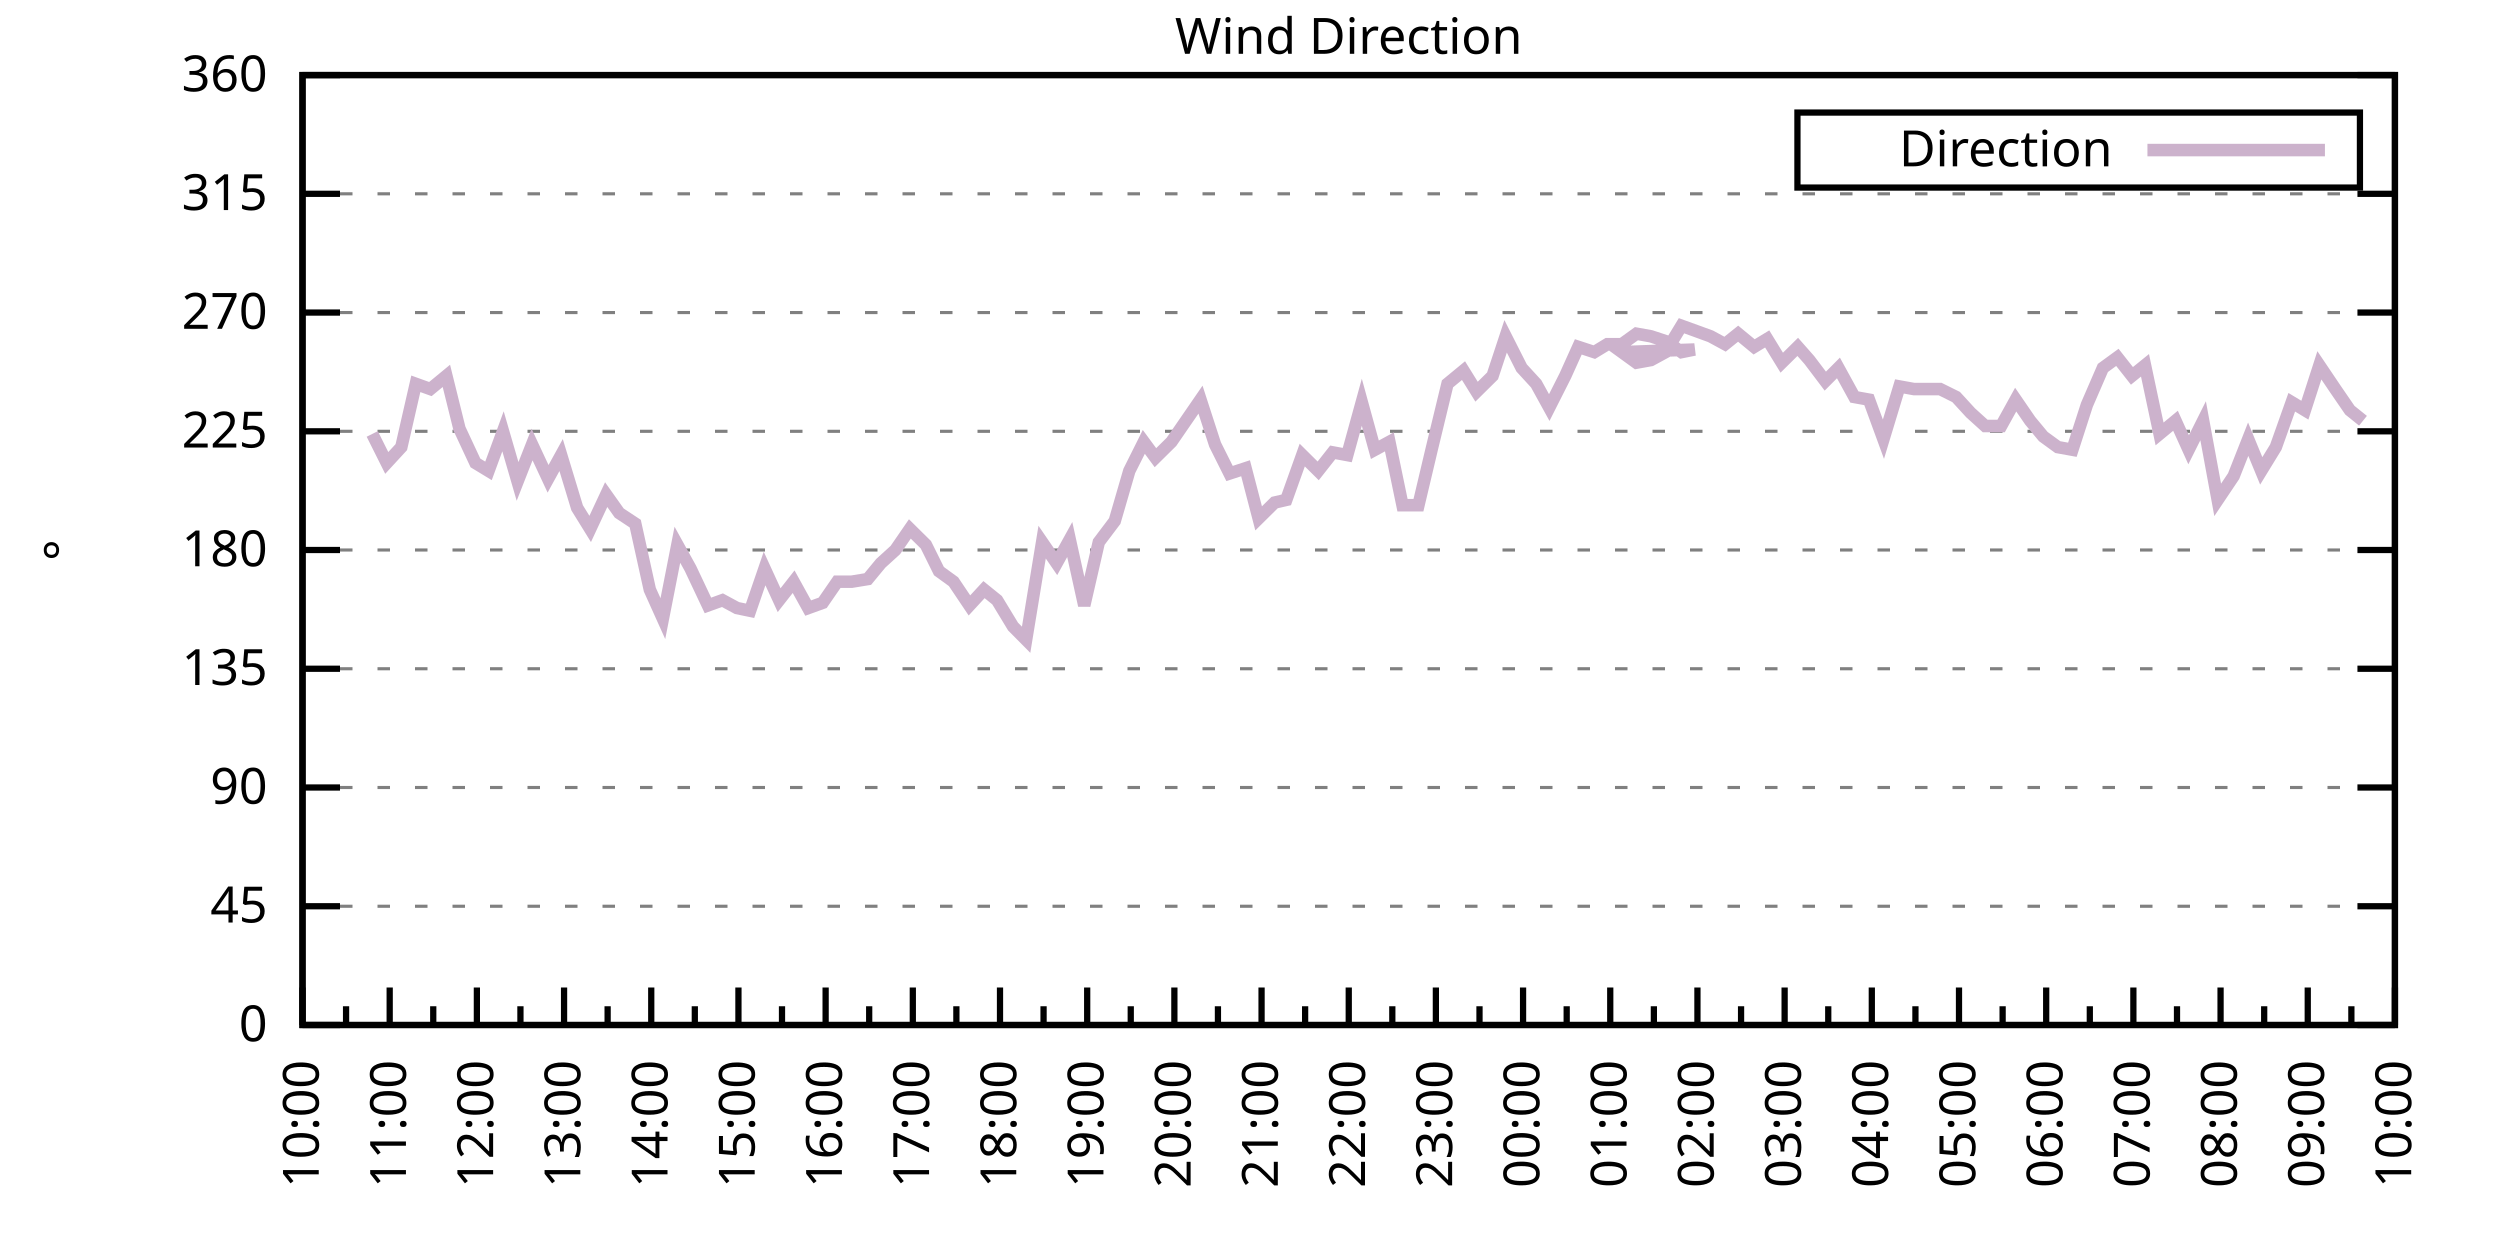
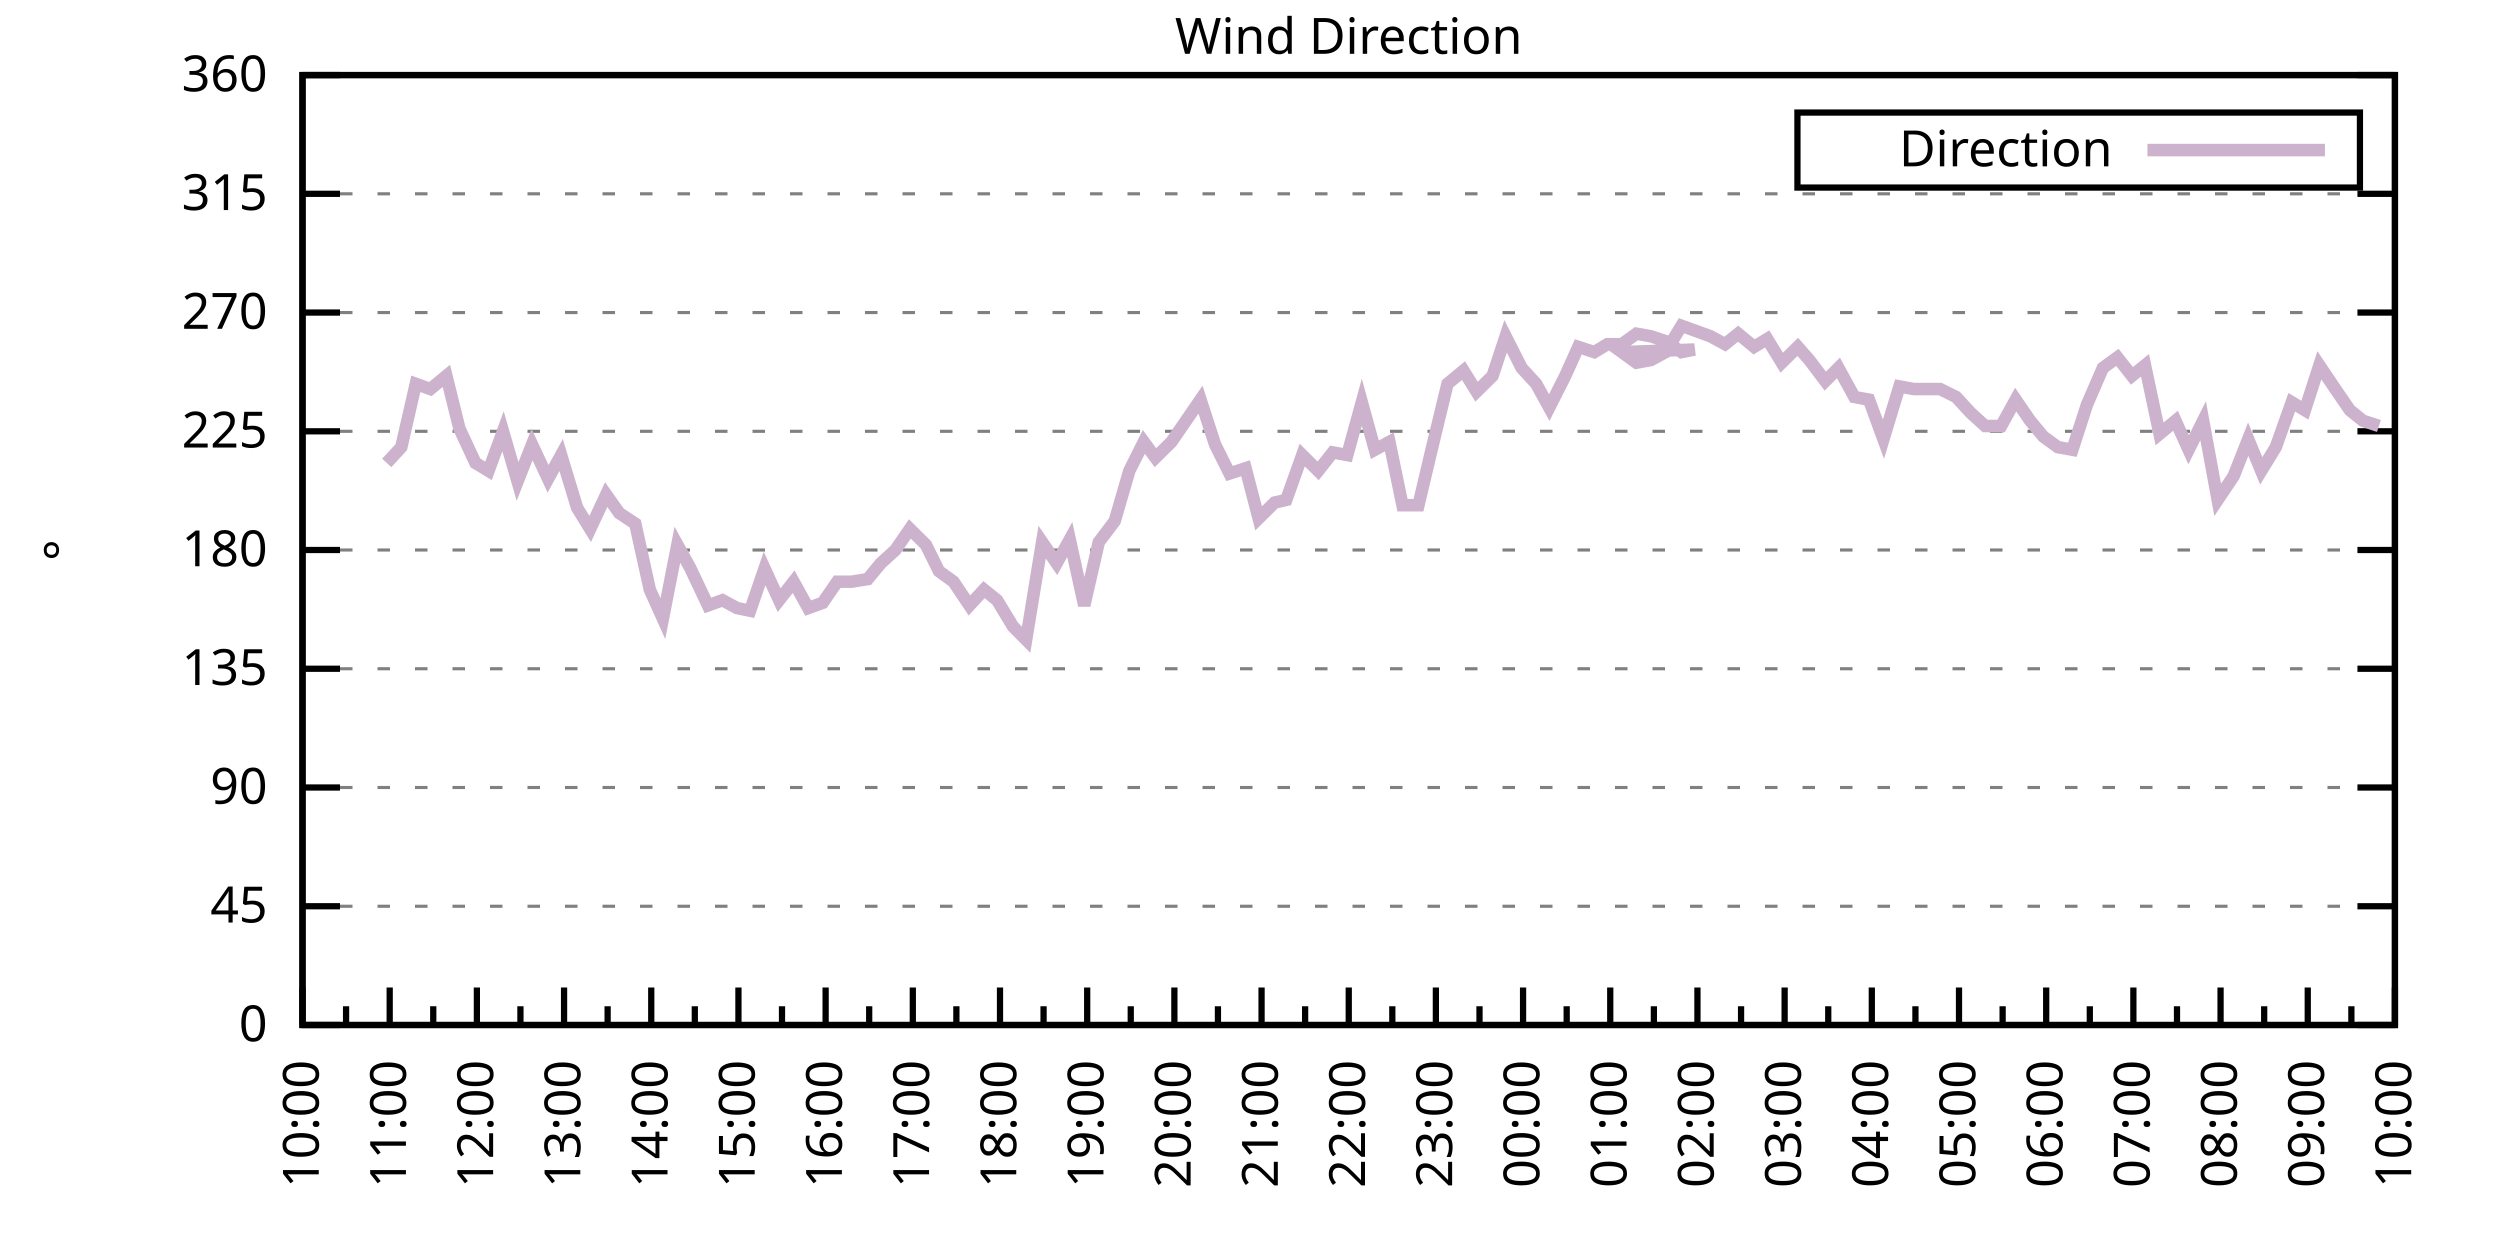
<svg xmlns="http://www.w3.org/2000/svg" xmlns:xlink="http://www.w3.org/1999/xlink" width="400" height="200" viewBox="0 0 400 200">
  <g id="gnuplot_canvas">
    <rect x="0" y="0" width="400" height="200" fill="none" />
    <defs>
      <circle id="gpDot" r="0.5" stroke-width="0.5" stroke="currentColor" />
      <path id="gpPt0" stroke-width="0.333" stroke="currentColor" d="M-1,0 h2 M0,-1 v2" />
      <path id="gpPt1" stroke-width="0.333" stroke="currentColor" d="M-1,-1 L1,1 M1,-1 L-1,1" />
      <path id="gpPt2" stroke-width="0.333" stroke="currentColor" d="M-1,0 L1,0 M0,-1 L0,1 M-1,-1 L1,1 M-1,1 L1,-1" />
      <rect id="gpPt3" stroke-width="0.333" stroke="currentColor" x="-1" y="-1" width="2" height="2" />
      <rect id="gpPt4" stroke-width="0.333" stroke="currentColor" fill="currentColor" x="-1" y="-1" width="2" height="2" />
      <circle id="gpPt5" stroke-width="0.333" stroke="currentColor" cx="0" cy="0" r="1" />
      <use xlink:href="#gpPt5" id="gpPt6" fill="currentColor" stroke="none" />
      <path id="gpPt7" stroke-width="0.333" stroke="currentColor" d="M0,-1.33 L-1.33,0.67 L1.33,0.67 z" />
      <use xlink:href="#gpPt7" id="gpPt8" fill="currentColor" stroke="none" />
      <use xlink:href="#gpPt7" id="gpPt9" stroke="currentColor" transform="rotate(180)" />
      <use xlink:href="#gpPt9" id="gpPt10" fill="currentColor" stroke="none" />
      <use xlink:href="#gpPt3" id="gpPt11" stroke="currentColor" transform="rotate(45)" />
      <use xlink:href="#gpPt11" id="gpPt12" fill="currentColor" stroke="none" />
      <path id="gpPt13" stroke-width="0.333" stroke="currentColor" d="M0,1.330 L1.265,0.411 L0.782,-1.067 L-0.782,-1.076 L-1.265,0.411 z" />
      <use xlink:href="#gpPt13" id="gpPt14" fill="currentColor" stroke="none" />
      <filter id="textbox" filterUnits="objectBoundingBox" x="0" y="0" height="1" width="1">
        <feFlood flood-color="white" flood-opacity="1" result="bgnd" />
        <feComposite in="SourceGraphic" in2="bgnd" operator="atop" />
      </filter>
      <filter id="greybox" filterUnits="objectBoundingBox" x="0" y="0" height="1" width="1">
        <feFlood flood-color="lightgrey" flood-opacity="1" result="grey" />
        <feComposite in="SourceGraphic" in2="grey" operator="atop" />
      </filter>
    </defs>
    <g fill="none" color="white" stroke="currentColor" stroke-width="1.00" stroke-linecap="butt" stroke-linejoin="miter">
</g>
    <g fill="none" color="black" stroke="currentColor" stroke-width="1.00" stroke-linecap="butt" stroke-linejoin="miter">
      <g stroke="none" shape-rendering="crispEdges">
        <polygon fill="rgb(255, 255, 255)" points="48.40,164.00 383.18,164.00 383.18,12.02 48.40,12.02 " />
      </g>
    </g>
    <g fill="none" color="black" stroke="currentColor" stroke-width="1.00" stroke-linecap="butt" stroke-linejoin="miter">
</g>
    <g fill="none" color="black" stroke="black" stroke-width="0.50" stroke-linecap="butt" stroke-linejoin="miter">
</g>
    <g fill="none" color="gray" stroke="currentColor" stroke-width="0.50" stroke-linecap="butt" stroke-linejoin="miter">
      <path stroke="gray" stroke-dasharray="2,4" class="gridline" d="M48.40,164.00 L383.19,164.00  " />
    </g>
    <g fill="none" color="gray" stroke="gray" stroke-width="1.00" stroke-linecap="butt" stroke-linejoin="miter">
</g>
    <g fill="none" color="black" stroke="currentColor" stroke-width="1.00" stroke-linecap="butt" stroke-linejoin="miter">
      <path stroke="black" d="M48.40,164.00 L54.40,164.00 M383.19,164.00 L377.19,164.00  " />
      <g transform="translate(42.80,166.60)" stroke="none" fill="black" font-family="Sans" font-size="8.00" text-anchor="end">
        <text>
          <tspan font-family="Sans"> 0</tspan>
        </text>
      </g>
    </g>
    <g fill="none" color="black" stroke="currentColor" stroke-width="1.00" stroke-linecap="butt" stroke-linejoin="miter">
</g>
    <g fill="none" color="black" stroke="black" stroke-width="0.50" stroke-linecap="butt" stroke-linejoin="miter">
</g>
    <g fill="none" color="gray" stroke="currentColor" stroke-width="0.50" stroke-linecap="butt" stroke-linejoin="miter">
      <path stroke="gray" stroke-dasharray="2,4" class="gridline" d="M48.40,145.00 L383.19,145.00  " />
    </g>
    <g fill="none" color="gray" stroke="gray" stroke-width="1.00" stroke-linecap="butt" stroke-linejoin="miter">
</g>
    <g fill="none" color="black" stroke="currentColor" stroke-width="1.00" stroke-linecap="butt" stroke-linejoin="miter">
      <path stroke="black" d="M48.40,145.00 L54.40,145.00 M383.19,145.00 L377.19,145.00  " />
      <g transform="translate(42.80,147.60)" stroke="none" fill="black" font-family="Sans" font-size="8.00" text-anchor="end">
        <text>
          <tspan font-family="Sans"> 45</tspan>
        </text>
      </g>
    </g>
    <g fill="none" color="black" stroke="currentColor" stroke-width="1.00" stroke-linecap="butt" stroke-linejoin="miter">
</g>
    <g fill="none" color="black" stroke="black" stroke-width="0.50" stroke-linecap="butt" stroke-linejoin="miter">
</g>
    <g fill="none" color="gray" stroke="currentColor" stroke-width="0.50" stroke-linecap="butt" stroke-linejoin="miter">
      <path stroke="gray" stroke-dasharray="2,4" class="gridline" d="M48.40,126.00 L383.19,126.00  " />
    </g>
    <g fill="none" color="gray" stroke="gray" stroke-width="1.00" stroke-linecap="butt" stroke-linejoin="miter">
</g>
    <g fill="none" color="black" stroke="currentColor" stroke-width="1.00" stroke-linecap="butt" stroke-linejoin="miter">
      <path stroke="black" d="M48.40,126.00 L54.40,126.00 M383.19,126.00 L377.19,126.00  " />
      <g transform="translate(42.80,128.60)" stroke="none" fill="black" font-family="Sans" font-size="8.00" text-anchor="end">
        <text>
          <tspan font-family="Sans"> 90</tspan>
        </text>
      </g>
    </g>
    <g fill="none" color="black" stroke="currentColor" stroke-width="1.00" stroke-linecap="butt" stroke-linejoin="miter">
</g>
    <g fill="none" color="black" stroke="black" stroke-width="0.50" stroke-linecap="butt" stroke-linejoin="miter">
</g>
    <g fill="none" color="gray" stroke="currentColor" stroke-width="0.50" stroke-linecap="butt" stroke-linejoin="miter">
      <path stroke="gray" stroke-dasharray="2,4" class="gridline" d="M48.40,107.00 L383.19,107.00  " />
    </g>
    <g fill="none" color="gray" stroke="gray" stroke-width="1.00" stroke-linecap="butt" stroke-linejoin="miter">
</g>
    <g fill="none" color="black" stroke="currentColor" stroke-width="1.00" stroke-linecap="butt" stroke-linejoin="miter">
      <path stroke="black" d="M48.40,107.00 L54.40,107.00 M383.19,107.00 L377.19,107.00  " />
      <g transform="translate(42.80,109.60)" stroke="none" fill="black" font-family="Sans" font-size="8.00" text-anchor="end">
        <text>
          <tspan font-family="Sans"> 135</tspan>
        </text>
      </g>
    </g>
    <g fill="none" color="black" stroke="currentColor" stroke-width="1.00" stroke-linecap="butt" stroke-linejoin="miter">
</g>
    <g fill="none" color="black" stroke="black" stroke-width="0.50" stroke-linecap="butt" stroke-linejoin="miter">
</g>
    <g fill="none" color="gray" stroke="currentColor" stroke-width="0.50" stroke-linecap="butt" stroke-linejoin="miter">
      <path stroke="gray" stroke-dasharray="2,4" class="gridline" d="M48.40,88.00 L383.19,88.00  " />
    </g>
    <g fill="none" color="gray" stroke="gray" stroke-width="1.00" stroke-linecap="butt" stroke-linejoin="miter">
</g>
    <g fill="none" color="black" stroke="currentColor" stroke-width="1.00" stroke-linecap="butt" stroke-linejoin="miter">
      <path stroke="black" d="M48.40,88.00 L54.40,88.00 M383.19,88.00 L377.19,88.00  " />
      <g transform="translate(42.80,90.60)" stroke="none" fill="black" font-family="Sans" font-size="8.00" text-anchor="end">
        <text>
          <tspan font-family="Sans"> 180</tspan>
        </text>
      </g>
    </g>
    <g fill="none" color="black" stroke="currentColor" stroke-width="1.00" stroke-linecap="butt" stroke-linejoin="miter">
</g>
    <g fill="none" color="black" stroke="black" stroke-width="0.50" stroke-linecap="butt" stroke-linejoin="miter">
</g>
    <g fill="none" color="gray" stroke="currentColor" stroke-width="0.50" stroke-linecap="butt" stroke-linejoin="miter">
      <path stroke="gray" stroke-dasharray="2,4" class="gridline" d="M48.40,69.01 L383.19,69.01  " />
    </g>
    <g fill="none" color="gray" stroke="gray" stroke-width="1.00" stroke-linecap="butt" stroke-linejoin="miter">
</g>
    <g fill="none" color="black" stroke="currentColor" stroke-width="1.00" stroke-linecap="butt" stroke-linejoin="miter">
      <path stroke="black" d="M48.40,69.01 L54.40,69.01 M383.19,69.01 L377.19,69.01  " />
      <g transform="translate(42.80,71.61)" stroke="none" fill="black" font-family="Sans" font-size="8.00" text-anchor="end">
        <text>
          <tspan font-family="Sans"> 225</tspan>
        </text>
      </g>
    </g>
    <g fill="none" color="black" stroke="currentColor" stroke-width="1.00" stroke-linecap="butt" stroke-linejoin="miter">
</g>
    <g fill="none" color="black" stroke="black" stroke-width="0.50" stroke-linecap="butt" stroke-linejoin="miter">
</g>
    <g fill="none" color="gray" stroke="currentColor" stroke-width="0.50" stroke-linecap="butt" stroke-linejoin="miter">
      <path stroke="gray" stroke-dasharray="2,4" class="gridline" d="M48.40,50.01 L383.19,50.01  " />
    </g>
    <g fill="none" color="gray" stroke="gray" stroke-width="1.00" stroke-linecap="butt" stroke-linejoin="miter">
</g>
    <g fill="none" color="black" stroke="currentColor" stroke-width="1.00" stroke-linecap="butt" stroke-linejoin="miter">
      <path stroke="black" d="M48.40,50.01 L54.40,50.01 M383.19,50.01 L377.19,50.01  " />
      <g transform="translate(42.80,52.61)" stroke="none" fill="black" font-family="Sans" font-size="8.00" text-anchor="end">
        <text>
          <tspan font-family="Sans"> 270</tspan>
        </text>
      </g>
    </g>
    <g fill="none" color="black" stroke="currentColor" stroke-width="1.00" stroke-linecap="butt" stroke-linejoin="miter">
</g>
    <g fill="none" color="black" stroke="black" stroke-width="0.50" stroke-linecap="butt" stroke-linejoin="miter">
</g>
    <g fill="none" color="gray" stroke="currentColor" stroke-width="0.50" stroke-linecap="butt" stroke-linejoin="miter">
      <path stroke="gray" stroke-dasharray="2,4" class="gridline" d="M48.40,31.01 L383.19,31.01  " />
    </g>
    <g fill="none" color="gray" stroke="gray" stroke-width="1.00" stroke-linecap="butt" stroke-linejoin="miter">
</g>
    <g fill="none" color="black" stroke="currentColor" stroke-width="1.00" stroke-linecap="butt" stroke-linejoin="miter">
      <path stroke="black" d="M48.40,31.01 L54.40,31.01 M383.19,31.01 L377.19,31.01  " />
      <g transform="translate(42.80,33.61)" stroke="none" fill="black" font-family="Sans" font-size="8.00" text-anchor="end">
        <text>
          <tspan font-family="Sans"> 315</tspan>
        </text>
      </g>
    </g>
    <g fill="none" color="black" stroke="currentColor" stroke-width="1.00" stroke-linecap="butt" stroke-linejoin="miter">
</g>
    <g fill="none" color="black" stroke="black" stroke-width="0.50" stroke-linecap="butt" stroke-linejoin="miter">
</g>
    <g fill="none" color="gray" stroke="currentColor" stroke-width="0.50" stroke-linecap="butt" stroke-linejoin="miter">
      <path stroke="gray" stroke-dasharray="2,4" class="gridline" d="M48.40,12.01 L383.19,12.01  " />
    </g>
    <g fill="none" color="gray" stroke="gray" stroke-width="1.00" stroke-linecap="butt" stroke-linejoin="miter">
</g>
    <g fill="none" color="black" stroke="currentColor" stroke-width="1.00" stroke-linecap="butt" stroke-linejoin="miter">
      <path stroke="black" d="M48.40,12.01 L54.40,12.01 M383.19,12.01 L377.19,12.01  " />
      <g transform="translate(42.80,14.61)" stroke="none" fill="black" font-family="Sans" font-size="8.00" text-anchor="end">
        <text>
          <tspan font-family="Sans"> 360</tspan>
        </text>
      </g>
    </g>
    <g fill="none" color="black" stroke="currentColor" stroke-width="1.00" stroke-linecap="butt" stroke-linejoin="miter">
      <path stroke="black" d="M48.40,164.00 L48.40,158.00  " />
      <g transform="translate(51.00,169.60) rotate(270)" stroke="none" fill="black" font-family="Sans" font-size="8.00" text-anchor="end">
        <text>
          <tspan font-family="Sans">10:00</tspan>
        </text>
      </g>
    </g>
    <g fill="none" color="black" stroke="currentColor" stroke-width="1.00" stroke-linecap="butt" stroke-linejoin="miter">
      <path stroke="black" d="M55.37,164.00 L55.37,161.00 M62.35,164.00 L62.35,158.00  " />
      <g transform="translate(64.95,169.60) rotate(270)" stroke="none" fill="black" font-family="Sans" font-size="8.00" text-anchor="end">
        <text>
          <tspan font-family="Sans">11:00</tspan>
        </text>
      </g>
    </g>
    <g fill="none" color="black" stroke="currentColor" stroke-width="1.00" stroke-linecap="butt" stroke-linejoin="miter">
      <path stroke="black" d="M69.32,164.00 L69.32,161.00 M76.30,164.00 L76.30,158.00  " />
      <g transform="translate(78.90,169.60) rotate(270)" stroke="none" fill="black" font-family="Sans" font-size="8.00" text-anchor="end">
        <text>
          <tspan font-family="Sans">12:00</tspan>
        </text>
      </g>
    </g>
    <g fill="none" color="black" stroke="currentColor" stroke-width="1.00" stroke-linecap="butt" stroke-linejoin="miter">
      <path stroke="black" d="M83.27,164.00 L83.27,161.00 M90.25,164.00 L90.25,158.00  " />
      <g transform="translate(92.85,169.60) rotate(270)" stroke="none" fill="black" font-family="Sans" font-size="8.00" text-anchor="end">
        <text>
          <tspan font-family="Sans">13:00</tspan>
        </text>
      </g>
    </g>
    <g fill="none" color="black" stroke="currentColor" stroke-width="1.00" stroke-linecap="butt" stroke-linejoin="miter">
      <path stroke="black" d="M97.22,164.00 L97.22,161.00 M104.20,164.00 L104.20,158.00  " />
      <g transform="translate(106.80,169.60) rotate(270)" stroke="none" fill="black" font-family="Sans" font-size="8.00" text-anchor="end">
        <text>
          <tspan font-family="Sans">14:00</tspan>
        </text>
      </g>
    </g>
    <g fill="none" color="black" stroke="currentColor" stroke-width="1.00" stroke-linecap="butt" stroke-linejoin="miter">
      <path stroke="black" d="M111.17,164.00 L111.17,161.00 M118.15,164.00 L118.15,158.00  " />
      <g transform="translate(120.75,169.60) rotate(270)" stroke="none" fill="black" font-family="Sans" font-size="8.00" text-anchor="end">
        <text>
          <tspan font-family="Sans">15:00</tspan>
        </text>
      </g>
    </g>
    <g fill="none" color="black" stroke="currentColor" stroke-width="1.00" stroke-linecap="butt" stroke-linejoin="miter">
      <path stroke="black" d="M125.12,164.00 L125.12,161.00 M132.10,164.00 L132.10,158.00  " />
      <g transform="translate(134.70,169.60) rotate(270)" stroke="none" fill="black" font-family="Sans" font-size="8.00" text-anchor="end">
        <text>
          <tspan font-family="Sans">16:00</tspan>
        </text>
      </g>
    </g>
    <g fill="none" color="black" stroke="currentColor" stroke-width="1.00" stroke-linecap="butt" stroke-linejoin="miter">
      <path stroke="black" d="M139.07,164.00 L139.07,161.00 M146.05,164.00 L146.05,158.00  " />
      <g transform="translate(148.65,169.60) rotate(270)" stroke="none" fill="black" font-family="Sans" font-size="8.00" text-anchor="end">
        <text>
          <tspan font-family="Sans">17:00</tspan>
        </text>
      </g>
    </g>
    <g fill="none" color="black" stroke="currentColor" stroke-width="1.00" stroke-linecap="butt" stroke-linejoin="miter">
      <path stroke="black" d="M153.02,164.00 L153.02,161.00 M160.00,164.00 L160.00,158.00  " />
      <g transform="translate(162.60,169.60) rotate(270)" stroke="none" fill="black" font-family="Sans" font-size="8.00" text-anchor="end">
        <text>
          <tspan font-family="Sans">18:00</tspan>
        </text>
      </g>
    </g>
    <g fill="none" color="black" stroke="currentColor" stroke-width="1.00" stroke-linecap="butt" stroke-linejoin="miter">
      <path stroke="black" d="M166.97,164.00 L166.97,161.00 M173.95,164.00 L173.95,158.00  " />
      <g transform="translate(176.55,169.60) rotate(270)" stroke="none" fill="black" font-family="Sans" font-size="8.00" text-anchor="end">
        <text>
          <tspan font-family="Sans">19:00</tspan>
        </text>
      </g>
    </g>
    <g fill="none" color="black" stroke="currentColor" stroke-width="1.00" stroke-linecap="butt" stroke-linejoin="miter">
      <path stroke="black" d="M180.92,164.00 L180.92,161.00 M187.90,164.00 L187.90,158.00  " />
      <g transform="translate(190.50,169.60) rotate(270)" stroke="none" fill="black" font-family="Sans" font-size="8.00" text-anchor="end">
        <text>
          <tspan font-family="Sans">20:00</tspan>
        </text>
      </g>
    </g>
    <g fill="none" color="black" stroke="currentColor" stroke-width="1.00" stroke-linecap="butt" stroke-linejoin="miter">
      <path stroke="black" d="M194.87,164.00 L194.87,161.00 M201.85,164.00 L201.85,158.00  " />
      <g transform="translate(204.45,169.60) rotate(270)" stroke="none" fill="black" font-family="Sans" font-size="8.00" text-anchor="end">
        <text>
          <tspan font-family="Sans">21:00</tspan>
        </text>
      </g>
    </g>
    <g fill="none" color="black" stroke="currentColor" stroke-width="1.00" stroke-linecap="butt" stroke-linejoin="miter">
      <path stroke="black" d="M208.82,164.00 L208.82,161.00 M215.80,164.00 L215.80,158.00  " />
      <g transform="translate(218.40,169.60) rotate(270)" stroke="none" fill="black" font-family="Sans" font-size="8.00" text-anchor="end">
        <text>
          <tspan font-family="Sans">22:00</tspan>
        </text>
      </g>
    </g>
    <g fill="none" color="black" stroke="currentColor" stroke-width="1.00" stroke-linecap="butt" stroke-linejoin="miter">
      <path stroke="black" d="M222.77,164.00 L222.77,161.00 M229.74,164.00 L229.74,158.00  " />
      <g transform="translate(232.34,169.60) rotate(270)" stroke="none" fill="black" font-family="Sans" font-size="8.00" text-anchor="end">
        <text>
          <tspan font-family="Sans">23:00</tspan>
        </text>
      </g>
    </g>
    <g fill="none" color="black" stroke="currentColor" stroke-width="1.00" stroke-linecap="butt" stroke-linejoin="miter">
      <path stroke="black" d="M236.72,164.00 L236.72,161.00 M243.69,164.00 L243.69,158.00  " />
      <g transform="translate(246.29,169.60) rotate(270)" stroke="none" fill="black" font-family="Sans" font-size="8.00" text-anchor="end">
        <text>
          <tspan font-family="Sans">00:00</tspan>
        </text>
      </g>
    </g>
    <g fill="none" color="black" stroke="currentColor" stroke-width="1.00" stroke-linecap="butt" stroke-linejoin="miter">
      <path stroke="black" d="M250.67,164.00 L250.67,161.00 M257.64,164.00 L257.64,158.00  " />
      <g transform="translate(260.24,169.60) rotate(270)" stroke="none" fill="black" font-family="Sans" font-size="8.00" text-anchor="end">
        <text>
          <tspan font-family="Sans">01:00</tspan>
        </text>
      </g>
    </g>
    <g fill="none" color="black" stroke="currentColor" stroke-width="1.00" stroke-linecap="butt" stroke-linejoin="miter">
      <path stroke="black" d="M264.62,164.00 L264.62,161.00 M271.59,164.00 L271.59,158.00  " />
      <g transform="translate(274.19,169.60) rotate(270)" stroke="none" fill="black" font-family="Sans" font-size="8.00" text-anchor="end">
        <text>
          <tspan font-family="Sans">02:00</tspan>
        </text>
      </g>
    </g>
    <g fill="none" color="black" stroke="currentColor" stroke-width="1.00" stroke-linecap="butt" stroke-linejoin="miter">
      <path stroke="black" d="M278.57,164.00 L278.57,161.00 M285.54,164.00 L285.54,158.00  " />
      <g transform="translate(288.14,169.60) rotate(270)" stroke="none" fill="black" font-family="Sans" font-size="8.00" text-anchor="end">
        <text>
          <tspan font-family="Sans">03:00</tspan>
        </text>
      </g>
    </g>
    <g fill="none" color="black" stroke="currentColor" stroke-width="1.00" stroke-linecap="butt" stroke-linejoin="miter">
      <path stroke="black" d="M292.52,164.00 L292.52,161.00 M299.49,164.00 L299.49,158.00  " />
      <g transform="translate(302.09,169.60) rotate(270)" stroke="none" fill="black" font-family="Sans" font-size="8.00" text-anchor="end">
        <text>
          <tspan font-family="Sans">04:00</tspan>
        </text>
      </g>
    </g>
    <g fill="none" color="black" stroke="currentColor" stroke-width="1.00" stroke-linecap="butt" stroke-linejoin="miter">
      <path stroke="black" d="M306.47,164.00 L306.47,161.00 M313.44,164.00 L313.44,158.00  " />
      <g transform="translate(316.04,169.60) rotate(270)" stroke="none" fill="black" font-family="Sans" font-size="8.00" text-anchor="end">
        <text>
          <tspan font-family="Sans">05:00</tspan>
        </text>
      </g>
    </g>
    <g fill="none" color="black" stroke="currentColor" stroke-width="1.00" stroke-linecap="butt" stroke-linejoin="miter">
      <path stroke="black" d="M320.42,164.00 L320.42,161.00 M327.39,164.00 L327.39,158.00  " />
      <g transform="translate(329.99,169.60) rotate(270)" stroke="none" fill="black" font-family="Sans" font-size="8.00" text-anchor="end">
        <text>
          <tspan font-family="Sans">06:00</tspan>
        </text>
      </g>
    </g>
    <g fill="none" color="black" stroke="currentColor" stroke-width="1.00" stroke-linecap="butt" stroke-linejoin="miter">
      <path stroke="black" d="M334.37,164.00 L334.37,161.00 M341.34,164.00 L341.34,158.00  " />
      <g transform="translate(343.94,169.60) rotate(270)" stroke="none" fill="black" font-family="Sans" font-size="8.00" text-anchor="end">
        <text>
          <tspan font-family="Sans">07:00</tspan>
        </text>
      </g>
    </g>
    <g fill="none" color="black" stroke="currentColor" stroke-width="1.00" stroke-linecap="butt" stroke-linejoin="miter">
      <path stroke="black" d="M348.32,164.00 L348.32,161.00 M355.29,164.00 L355.29,158.00  " />
      <g transform="translate(357.89,169.60) rotate(270)" stroke="none" fill="black" font-family="Sans" font-size="8.00" text-anchor="end">
        <text>
          <tspan font-family="Sans">08:00</tspan>
        </text>
      </g>
    </g>
    <g fill="none" color="black" stroke="currentColor" stroke-width="1.00" stroke-linecap="butt" stroke-linejoin="miter">
      <path stroke="black" d="M362.27,164.00 L362.27,161.00 M369.24,164.00 L369.24,158.00  " />
      <g transform="translate(371.84,169.60) rotate(270)" stroke="none" fill="black" font-family="Sans" font-size="8.00" text-anchor="end">
        <text>
          <tspan font-family="Sans">09:00</tspan>
        </text>
      </g>
    </g>
    <g fill="none" color="black" stroke="currentColor" stroke-width="1.00" stroke-linecap="butt" stroke-linejoin="miter">
      <path stroke="black" d="M376.22,164.00 L376.22,161.00 M383.19,164.00 L383.19,158.00  " />
      <g transform="translate(385.79,169.60) rotate(270)" stroke="none" fill="black" font-family="Sans" font-size="8.00" text-anchor="end">
        <text>
          <tspan font-family="Sans">10:00</tspan>
        </text>
      </g>
    </g>
    <g fill="none" color="black" stroke="currentColor" stroke-width="1.00" stroke-linecap="butt" stroke-linejoin="miter">
</g>
    <g fill="none" color="black" stroke="currentColor" stroke-width="1.00" stroke-linecap="butt" stroke-linejoin="miter">
      <path stroke="black" d="M48.40,12.01 L48.40,164.00 L383.19,164.00 L383.19,12.01 L48.40,12.01 Z  " />
    </g>
    <g fill="none" color="black" stroke="currentColor" stroke-width="1.00" stroke-linecap="butt" stroke-linejoin="miter">
      <g transform="translate(12.80,88.01) rotate(270)" stroke="none" fill="black" font-family="Sans" font-size="8.00" text-anchor="middle">
        <text>
          <tspan font-family="Sans">°</tspan>
        </text>
      </g>
    </g>
    <g fill="none" color="black" stroke="currentColor" stroke-width="1.00" stroke-linecap="butt" stroke-linejoin="miter">
</g>
    <g fill="none" color="black" stroke="currentColor" stroke-width="1.00" stroke-linecap="butt" stroke-linejoin="miter">
      <path stroke="black" d="M287.59,30.01 L287.59,18.01 L377.59,18.01 L377.59,30.01 L287.59,30.01 Z  " />
    </g>
    <g id="Wind_direction_plot_1">
      <g fill="none" color="white" stroke="black" stroke-width="2.00" stroke-linecap="butt" stroke-linejoin="miter">
</g>
      <g fill="none" color="black" stroke="currentColor" stroke-width="2.00" stroke-linecap="butt" stroke-linejoin="miter">
        <g transform="translate(337.99,26.61)" stroke="none" fill="black" font-family="Sans" font-size="8.00" text-anchor="end">
          <text>
            <tspan font-family="Sans">Direction</tspan>
          </text>
        </g>
      </g>
      <g fill="none" color="black" stroke="currentColor" stroke-width="2.00" stroke-linecap="butt" stroke-linejoin="miter">
-         <path stroke="rgb(204, 178, 204)" d="M343.59,24.01 L371.99,24.01 M59.56,69.43 L61.88,74.07 L64.21,71.54 L66.53,61.41 L68.86,62.25 L71.42,60.14   L73.51,68.58 L76.07,74.07 L78.16,75.34 L80.48,69.01 L82.81,77.03 L85.13,71.12 L87.69,76.61 L89.78,72.81   L92.34,81.25 L94.43,84.63 L96.99,79.14 L99.08,82.09 L101.64,83.78 L103.97,94.34 L106.06,98.98 L108.38,87.16   L110.48,90.96 L113.27,96.87 L115.59,96.03 L117.92,97.29 L120.01,97.72 L122.33,90.96 L124.66,96.03 L126.98,93.07   L129.31,97.29 L131.63,96.45 L133.96,93.07 L136.28,93.07 L138.84,92.65 L140.93,90.12 L143.26,88.00 L145.58,84.63   L148.14,87.16 L150.23,91.38 L152.56,93.07 L155.11,96.87 L157.44,94.34 L159.53,96.03 L162.09,100.25 L164.18,102.36   L166.74,86.74 L169.06,90.12 L171.16,86.32 L173.48,96.87 L175.81,86.74 L178.36,83.36 L180.69,75.34 L183.01,70.70   L184.87,73.23 L187.43,70.70 L192.08,63.94 L194.41,71.12 L196.73,75.76 L199.29,74.92 L201.38,82.94 L203.94,80.41   L205.80,79.98 L208.36,72.81 L210.91,75.34 L213.24,72.38 L215.56,72.81 L217.89,64.36 L219.98,71.96 L222.30,70.70   L224.40,80.83 L226.95,80.83 L229.05,71.96 L231.60,61.41 L234.16,59.30 L236.25,62.67 L238.81,60.14 L240.90,53.81   L243.46,58.87 L245.79,61.41 L247.88,65.21 L250.44,60.14 L252.53,55.50 L255.09,56.34 L257.18,55.07 L259.50,55.07   L261.83,53.39 L264.15,53.81 L266.71,54.65 L269.04,56.34 L271.13,55.92 L259.50,56.34 L261.83,58.03 L264.15,57.61   L266.48,56.34 L269.04,52.12 L271.36,52.96 L273.69,53.81 L276.01,55.07 L278.10,53.39 L280.66,55.50 L282.75,54.23   L285.08,58.03 L287.64,55.50 L289.50,57.61 L292.05,60.98 L294.15,58.87 L296.70,63.52 L299.03,63.94 L301.35,70.27   L303.91,61.83 L306.23,62.25 L308.56,62.25 L310.42,62.25 L312.98,63.52 L315.30,66.05 L317.63,68.16 L320.18,68.16   L322.51,63.94 L324.83,67.32 L326.93,69.85 L329.25,71.54 L331.58,71.96 L333.90,64.78 L336.46,58.87 L338.78,57.18   L341.11,60.14 L343.20,58.45 L345.53,69.43 L348.08,67.32 L350.18,71.96 L352.50,67.32 L354.83,79.98 L357.38,76.18   L359.71,70.27 L361.80,75.34 L364.13,71.54 L366.68,64.36 L368.78,65.63 L371.10,58.45 L373.66,62.25 L375.98,65.63   L378.08,67.32  " />
+         <path stroke="rgb(204, 178, 204)" d="M343.59,24.01 L371.99,24.01 M61.88,74.07 L64.21,71.54 L66.53,61.41 L68.86,62.25 L71.42,60.14 L73.51,68.58   L76.07,74.07 L78.16,75.34 L80.48,69.01 L82.81,77.03 L85.13,71.12 L87.69,76.61 L89.78,72.81 L92.34,81.25   L94.43,84.63 L96.99,79.14 L99.08,82.09 L101.64,83.78 L103.97,94.34 L106.06,98.98 L108.38,87.16 L110.48,90.96   L113.27,96.87 L115.59,96.03 L117.92,97.29 L120.01,97.72 L122.33,90.96 L124.66,96.03 L126.98,93.07 L129.31,97.29   L131.63,96.45 L133.96,93.07 L136.28,93.07 L138.84,92.65 L140.93,90.12 L143.26,88.00 L145.58,84.63 L148.14,87.16   L150.23,91.38 L152.56,93.07 L155.11,96.87 L157.44,94.34 L159.53,96.03 L162.09,100.25 L164.18,102.36 L166.74,86.74   L169.06,90.12 L171.16,86.32 L173.48,96.87 L175.81,86.74 L178.36,83.36 L180.69,75.34 L183.01,70.70 L184.87,73.23   L187.43,70.70 L192.08,63.94 L194.41,71.12 L196.73,75.76 L199.29,74.92 L201.38,82.94 L203.94,80.41 L205.80,79.98   L208.36,72.81 L210.91,75.34 L213.24,72.38 L215.56,72.81 L217.89,64.36 L219.98,71.96 L222.30,70.70 L224.40,80.83   L226.95,80.83 L229.05,71.96 L231.60,61.41 L234.16,59.30 L236.25,62.67 L238.81,60.14 L240.90,53.81 L243.46,58.87   L245.79,61.41 L247.88,65.21 L250.44,60.14 L252.53,55.50 L255.09,56.34 L257.18,55.07 L259.50,55.07 L261.83,53.39   L264.15,53.81 L266.71,54.65 L269.04,56.34 L271.13,55.92 L259.50,56.34 L261.83,58.03 L264.15,57.61 L266.48,56.34   L269.04,52.12 L271.36,52.96 L273.69,53.81 L276.01,55.07 L278.10,53.39 L280.66,55.50 L282.75,54.23 L285.08,58.03   L287.64,55.50 L289.50,57.61 L292.05,60.98 L294.15,58.87 L296.70,63.52 L299.03,63.94 L301.35,70.27 L303.91,61.83   L306.23,62.25 L308.56,62.25 L310.42,62.25 L312.98,63.52 L315.30,66.05 L317.63,68.16 L320.18,68.16 L322.51,63.94   L324.83,67.32 L326.93,69.85 L329.25,71.54 L331.58,71.96 L333.90,64.78 L336.46,58.87 L338.78,57.18 L341.11,60.14   L343.20,58.45 L345.53,69.43 L348.08,67.32 L350.18,71.96 L352.50,67.32 L354.83,79.98 L357.38,76.18 L359.71,70.27   L361.80,75.34 L364.13,71.54 L366.68,64.36 L368.78,65.63 L371.10,58.45 L373.66,62.25 L375.98,65.63 L378.08,67.32   L380.63,68.16  " />
      </g>
    </g>
    <g fill="none" color="black" stroke="currentColor" stroke-width="2.00" stroke-linecap="butt" stroke-linejoin="miter">
</g>
    <g fill="none" color="black" stroke="black" stroke-width="1.00" stroke-linecap="butt" stroke-linejoin="miter">
</g>
    <g fill="none" color="black" stroke="currentColor" stroke-width="1.00" stroke-linecap="butt" stroke-linejoin="miter">
      <path stroke="black" d="M48.40,12.01 L48.40,164.00 L383.19,164.00 L383.19,12.01 L48.40,12.01 Z  " />
    </g>
    <g fill="none" color="black" stroke="currentColor" stroke-width="1.00" stroke-linecap="butt" stroke-linejoin="miter">
      <g transform="translate(215.79,8.61)" stroke="none" fill="black" font-family="Sans" font-size="8.00" text-anchor="middle">
        <text>
          <tspan font-family="Sans">Wind Direction</tspan>
        </text>
      </g>
    </g>
    <g fill="none" color="black" stroke="currentColor" stroke-width="1.00" stroke-linecap="butt" stroke-linejoin="miter">
</g>
  </g>
</svg>
